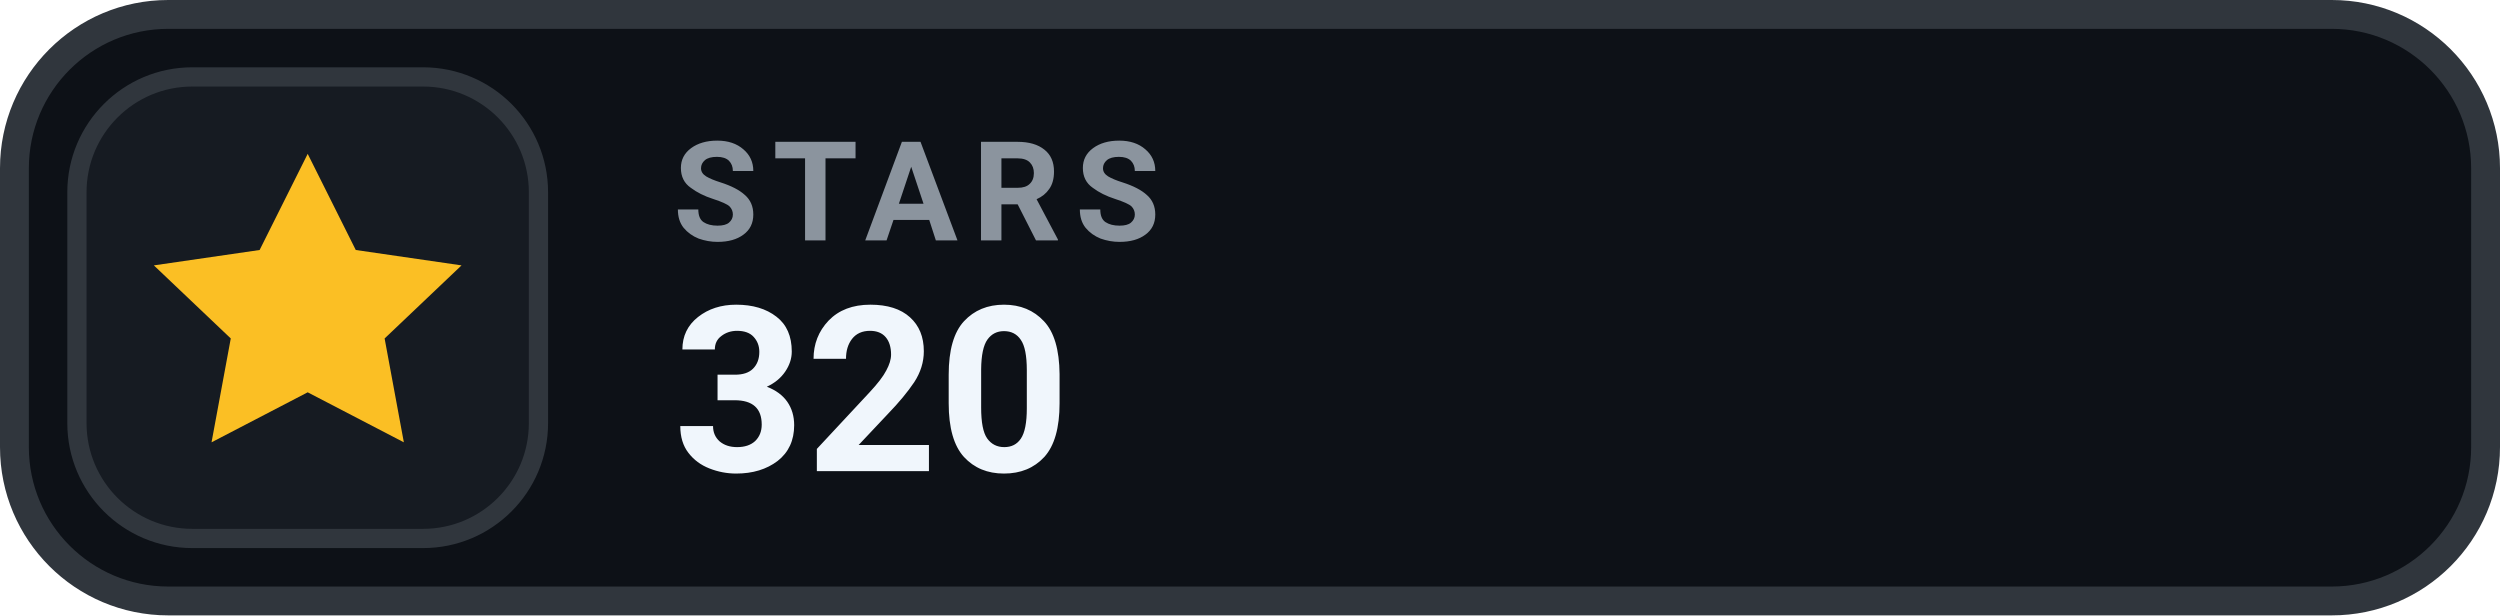
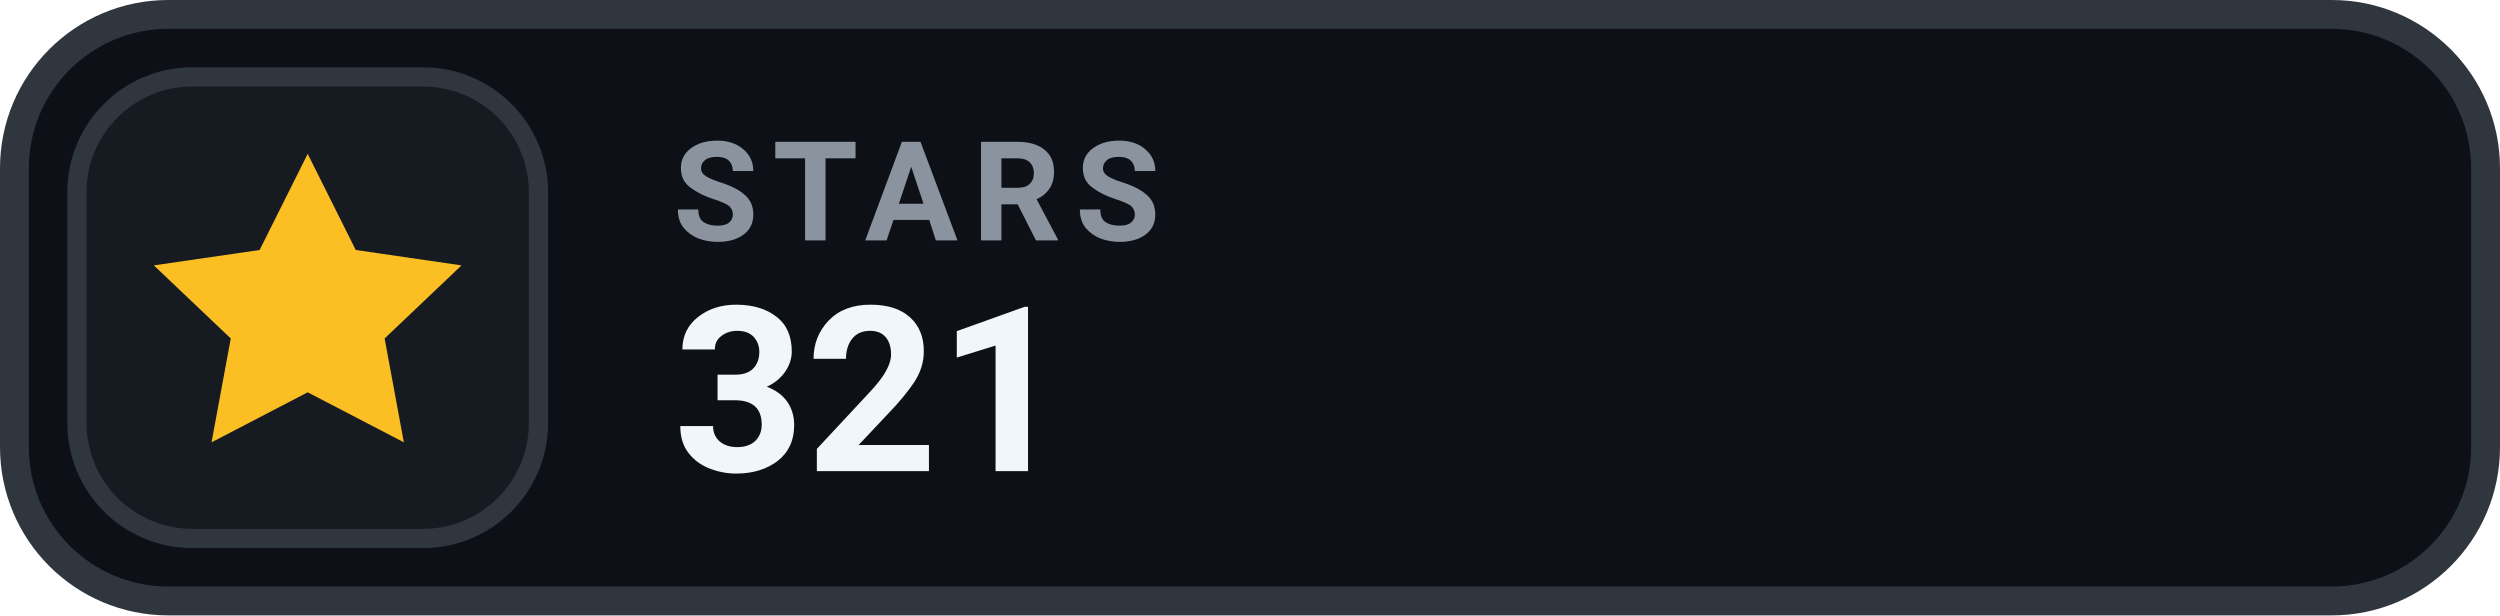
- <svg xmlns="http://www.w3.org/2000/svg" width="130" height="32" viewBox="0 0 130 32" role="img" aria-label="STARS 320">
+ <svg xmlns="http://www.w3.org/2000/svg" width="130" height="32" viewBox="0 0 130 32" role="img" aria-label="STARS 321">
  <rect x=".75" y=".75" width="128.5" height="30.5" rx="8" fill="#0D1117" stroke="#30363D" stroke-width="1.5" />
  <rect x="4" y="4" width="24" height="24" rx="6" fill="#161B22" stroke="#30363D" stroke-width="1" />
  <g transform="translate(16 16)" style="color:#FBBF24;">
    <path d="M0 -8 l2.5 5 5.5 .8 -4 3.8 1 5.4 -5 -2.6 -5 2.6 1 -5.4 -4 -3.8 5.5 -.8 Z" fill="currentColor" />
  </g>
  <text x="35" y="12.5" fill="#8B949E" font-family="-apple-system,BlinkMacSystemFont,'Segoe UI',Roboto,Helvetica,Arial,sans-serif" font-size="7.2" font-weight="700" letter-spacing=".75">STARS</text>
-   <text x="35" y="24.5" fill="#F0F6FC" font-family="-apple-system,BlinkMacSystemFont,'Segoe UI',Roboto,Helvetica,Arial,sans-serif" font-size="12" font-weight="700">320</text>
+   <text x="35" y="24.5" fill="#F0F6FC" font-family="-apple-system,BlinkMacSystemFont,'Segoe UI',Roboto,Helvetica,Arial,sans-serif" font-size="12" font-weight="700">321</text>
</svg>
